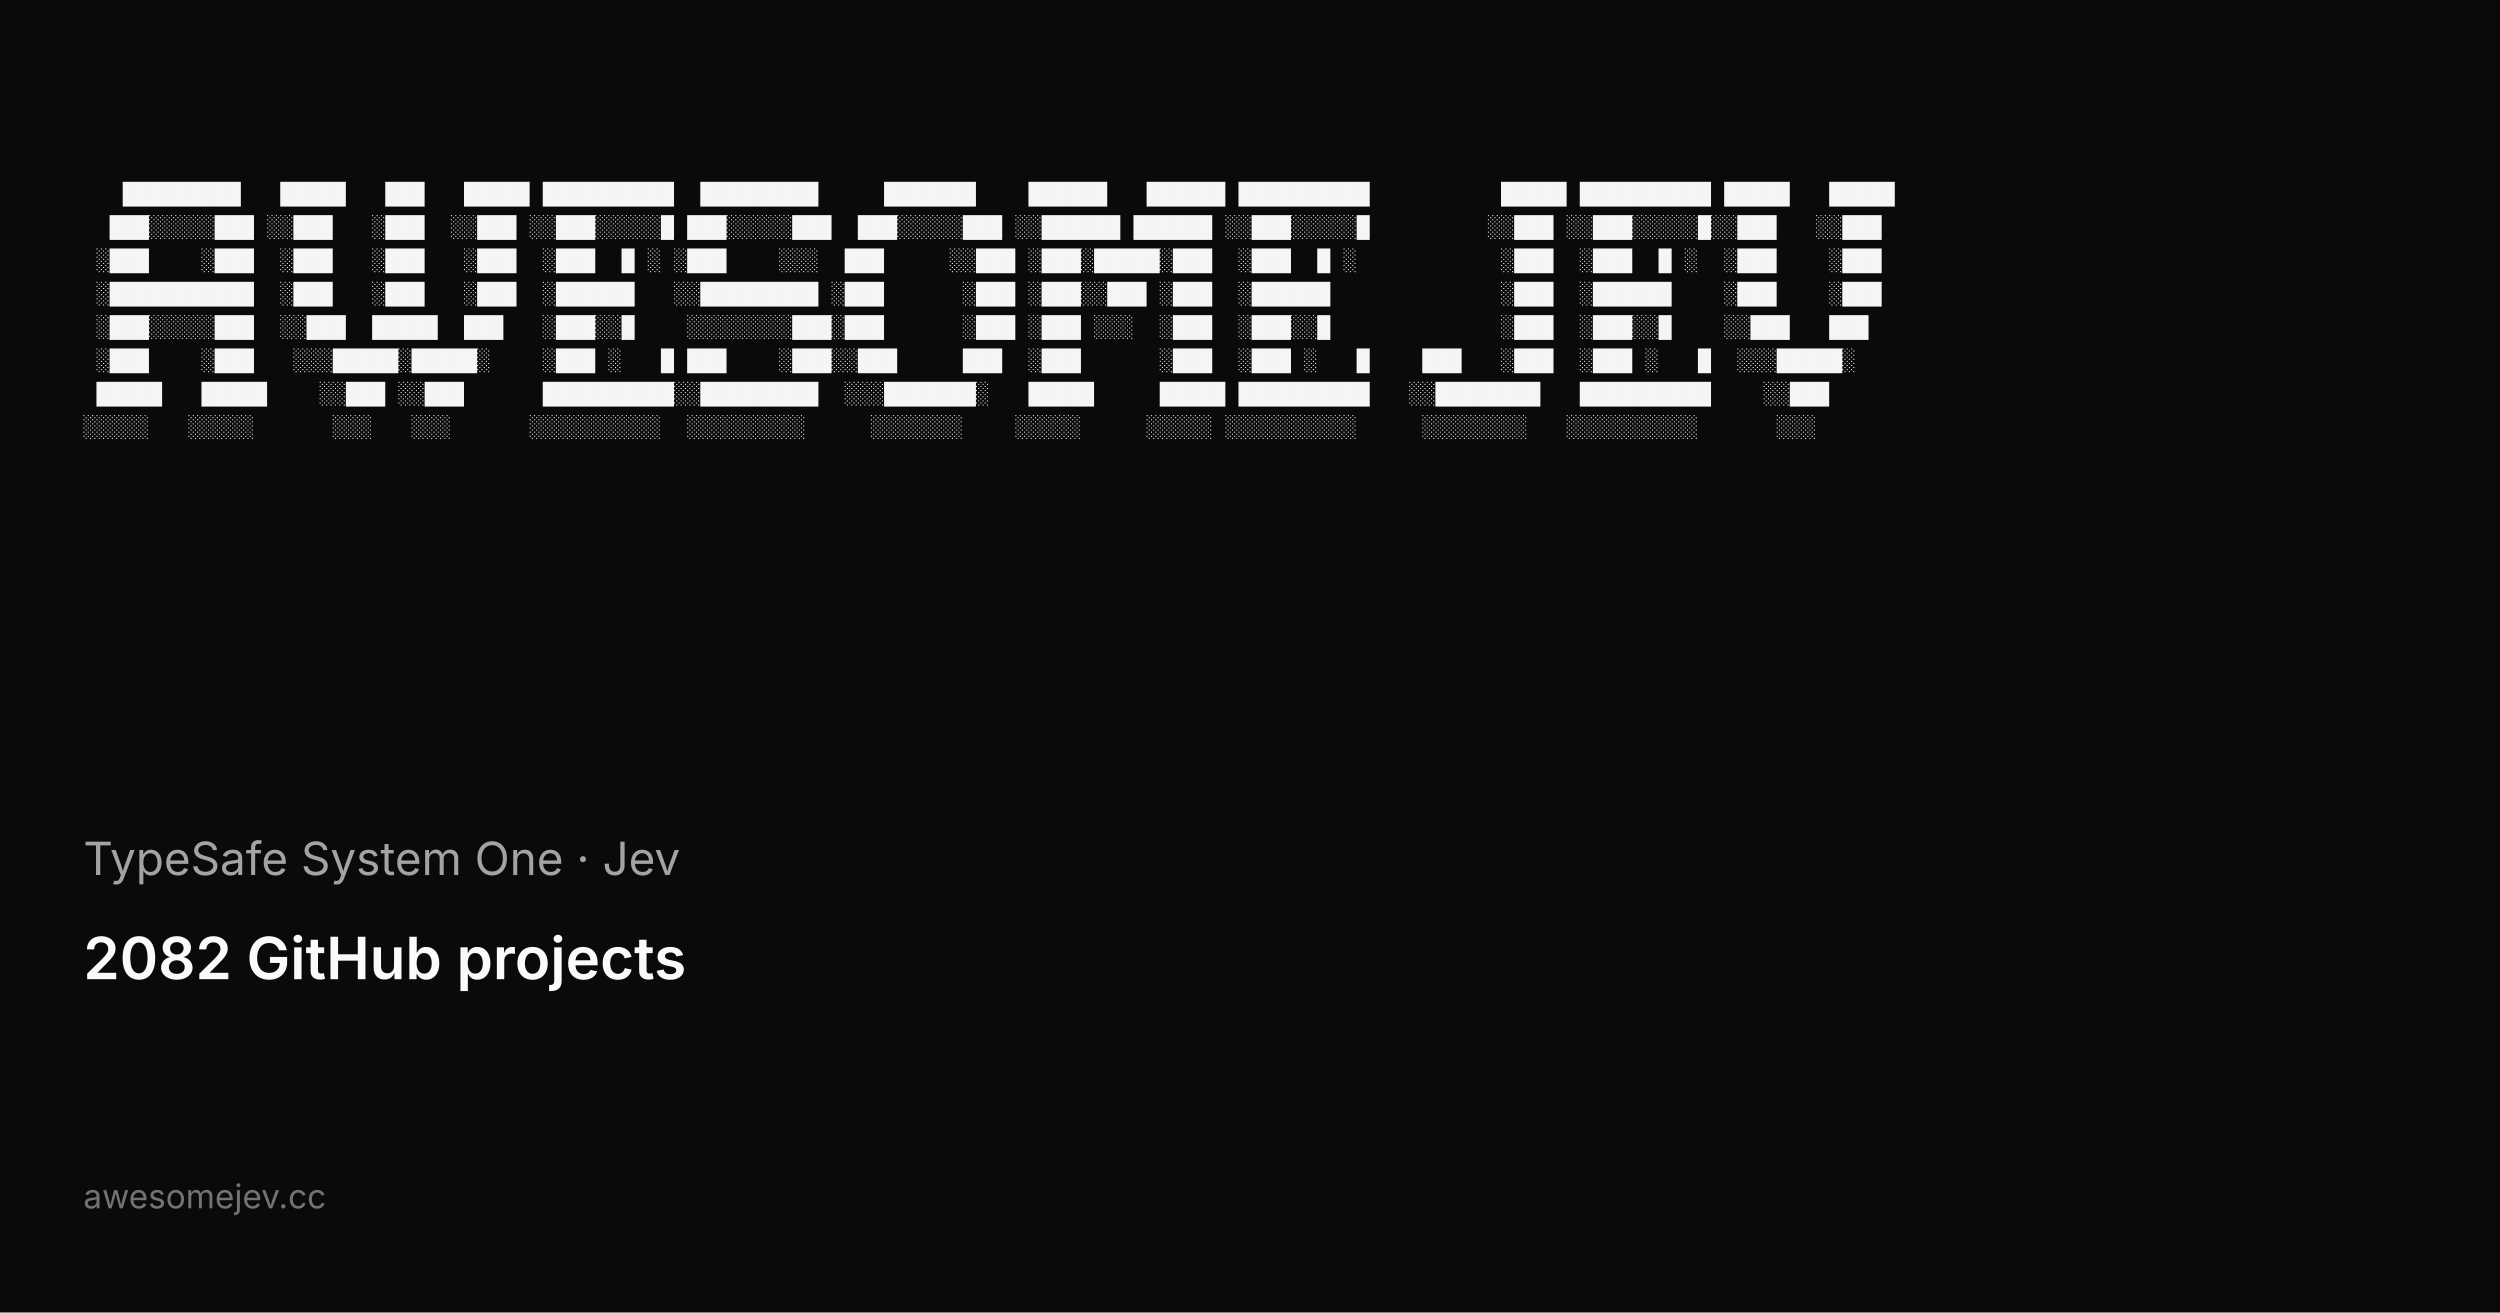
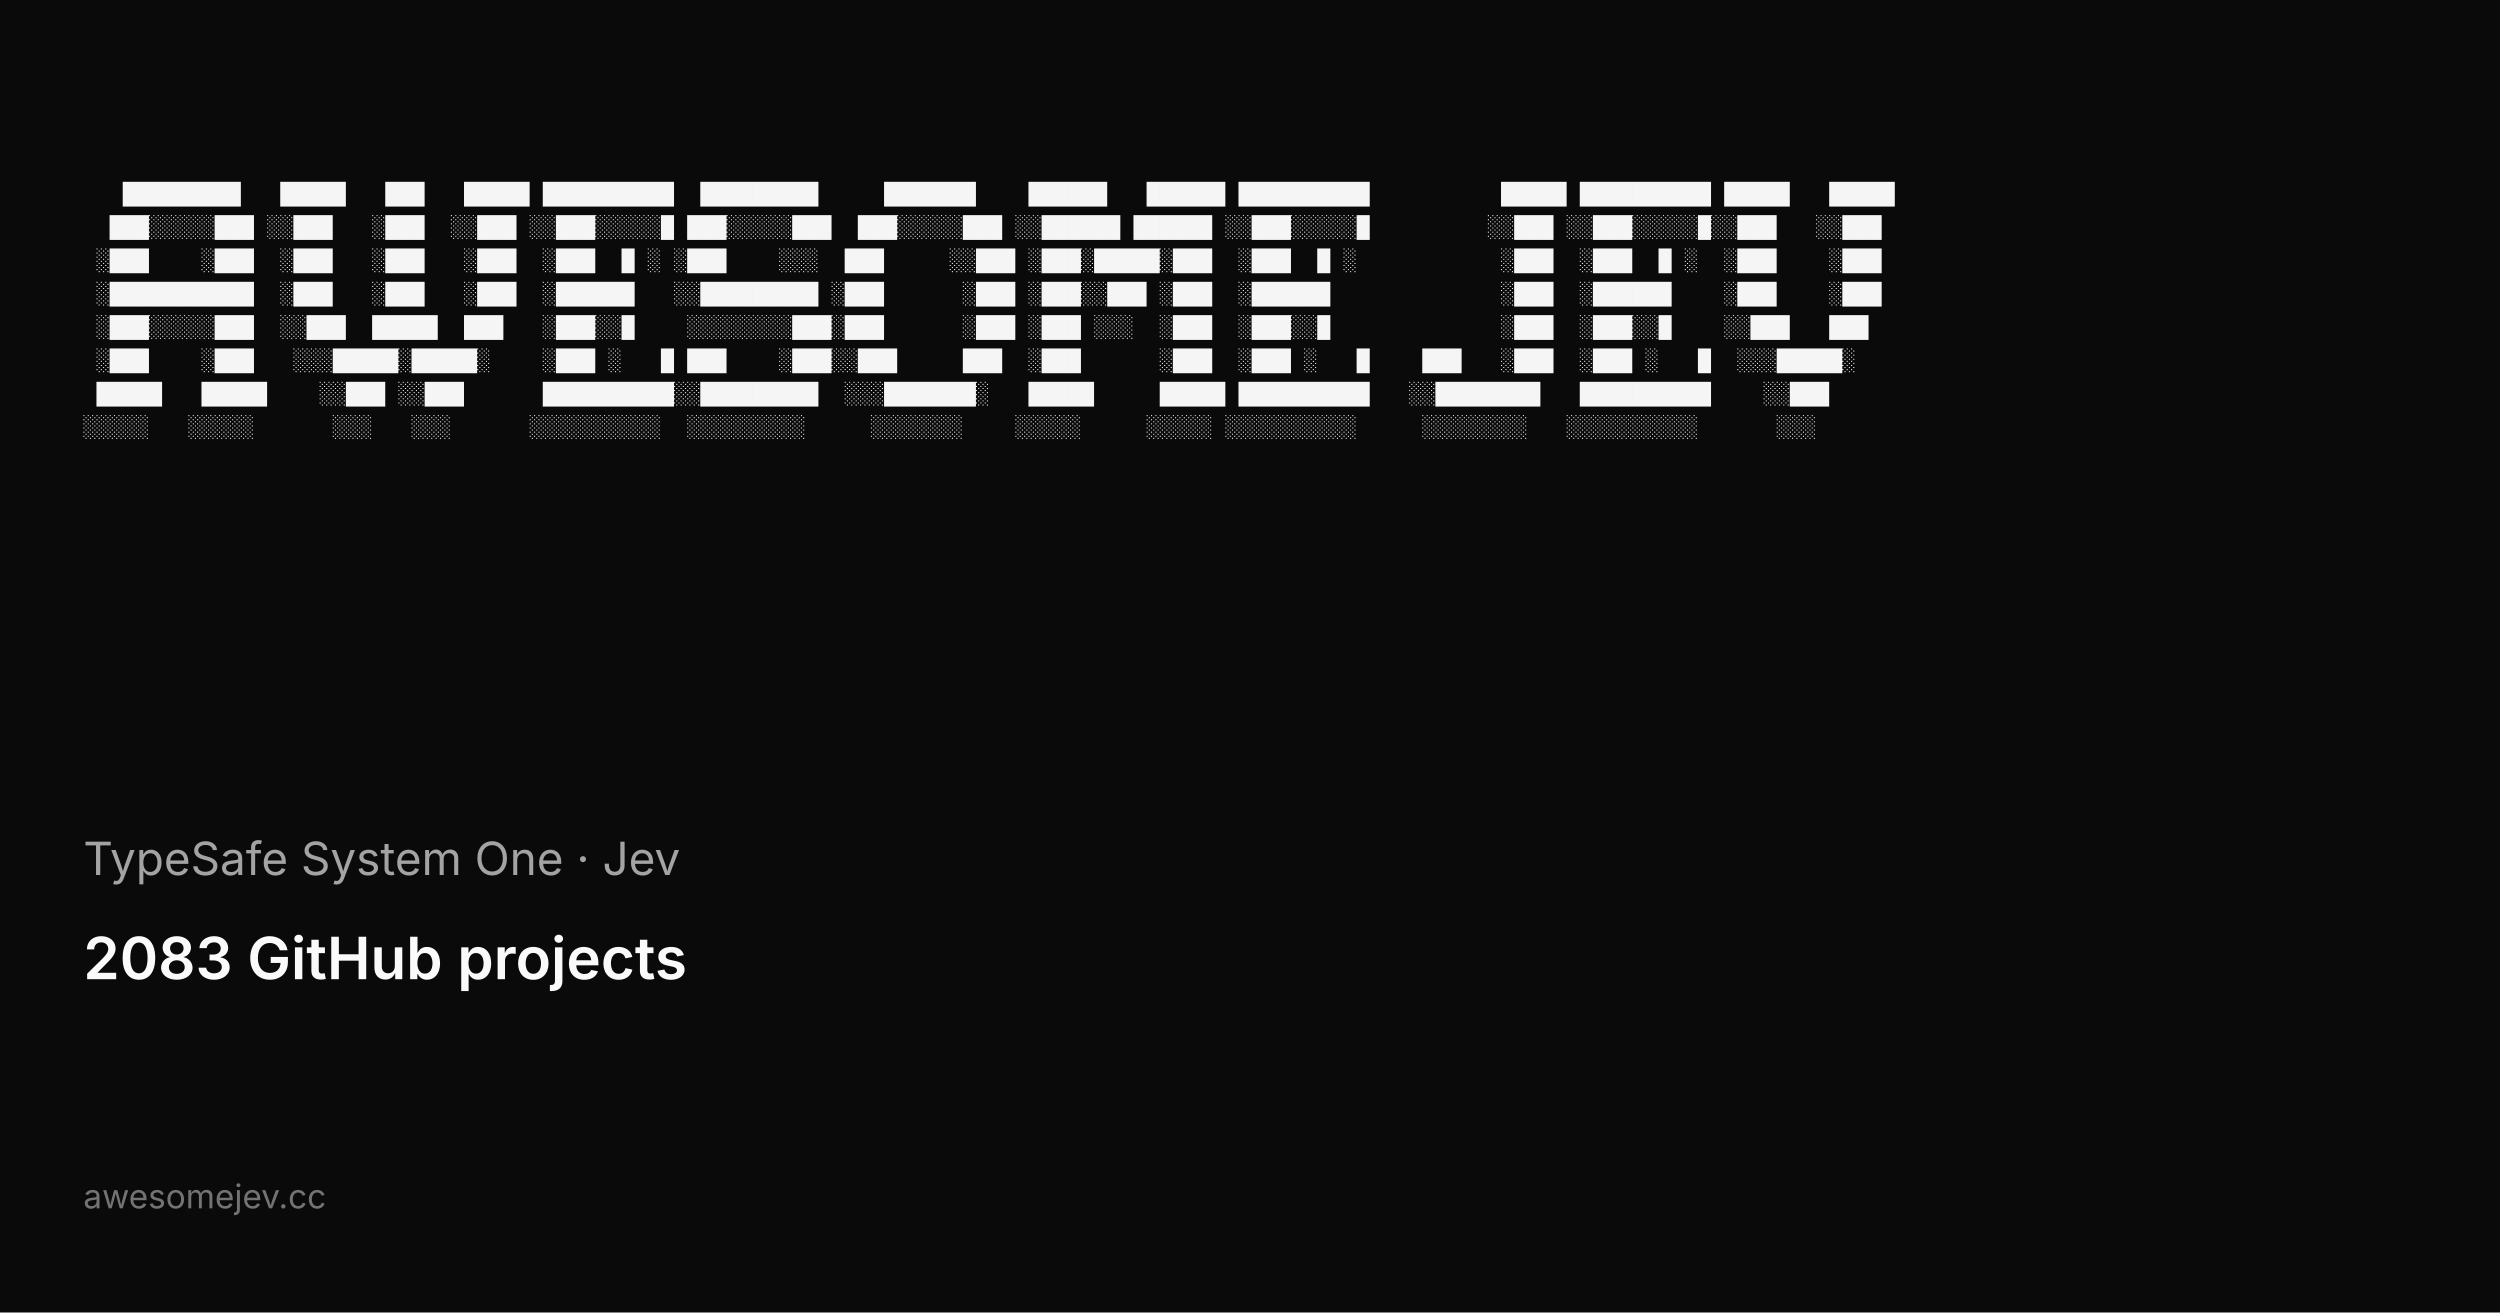
<svg xmlns="http://www.w3.org/2000/svg" width="1200" height="630" viewBox="0 0 1200 630">
  <rect width="1200" height="630" fill="#0a0a0a" />
  <g fill="#f5f5f5" font-family="ui-monospace, SFMono-Regular, Menlo, Monaco, Consolas, Liberation Mono, monospace" font-size="10.5" xml:space="preserve">
    <text x="40" y="96">   █████████   █████   ███   █████ ██████████  █████████     ███████    ██████   ██████ ██████████          █████ ██████████ █████   █████</text>
    <text x="40" y="112">  ███░░░░░███ ░░███   ░███  ░░███ ░░███░░░░░█ ███░░░░░███  ███░░░░░███ ░░██████ ██████ ░░███░░░░░█         ░░███ ░░███░░░░░█░░███   ░░███ </text>
    <text x="40" y="128"> ░███    ░███  ░███   ░███   ░███  ░███  █ ░ ░███    ░░░  ███     ░░███ ░███░█████░███  ░███  █ ░           ░███  ░███  █ ░  ░███    ░███ </text>
    <text x="40" y="144"> ░███████████  ░███   ░███   ░███  ░██████   ░░█████████ ░███      ░███ ░███░░███ ░███  ░██████             ░███  ░██████    ░███    ░███ </text>
    <text x="40" y="160"> ░███░░░░░███  ░░███  █████  ███   ░███░░█    ░░░░░░░░███░███      ░███ ░███ ░░░  ░███  ░███░░█             ░███  ░███░░█    ░░███   ███  </text>
    <text x="40" y="176"> ░███    ░███   ░░░█████░█████░    ░███ ░   █ ███    ░███░░███     ███  ░███      ░███  ░███ ░   █    ███   ░███  ░███ ░   █  ░░░█████░   </text>
    <text x="40" y="192"> █████   █████    ░░███ ░░███      ██████████░░█████████  ░░░███████░   █████     █████ ██████████   ░░████████   ██████████    ░░███     </text>
    <text x="40" y="208">░░░░░   ░░░░░      ░░░   ░░░      ░░░░░░░░░░  ░░░░░░░░░     ░░░░░░░    ░░░░░     ░░░░░ ░░░░░░░░░░     ░░░░░░░░   ░░░░░░░░░░      ░░░      </text>
  </g>
  <text x="40" y="420" fill="#a3a3a3" font-family="ui-sans-serif, system-ui, -apple-system, Segoe UI, sans-serif" font-size="22">TypeSafe System One · Jev</text>
-   <text x="40" y="470" fill="#fafafa" font-family="ui-sans-serif, system-ui, -apple-system, Segoe UI, sans-serif" font-size="28" font-weight="600">2082 GitHub projects</text>
+   <text x="40" y="470" fill="#fafafa" font-family="ui-sans-serif, system-ui, -apple-system, Segoe UI, sans-serif" font-size="28" font-weight="600">2083 GitHub projects</text>
  <text x="40" y="580" fill="#737373" font-family="ui-sans-serif, system-ui, -apple-system, Segoe UI, sans-serif" font-size="16">awesomejev.cc</text>
</svg>
